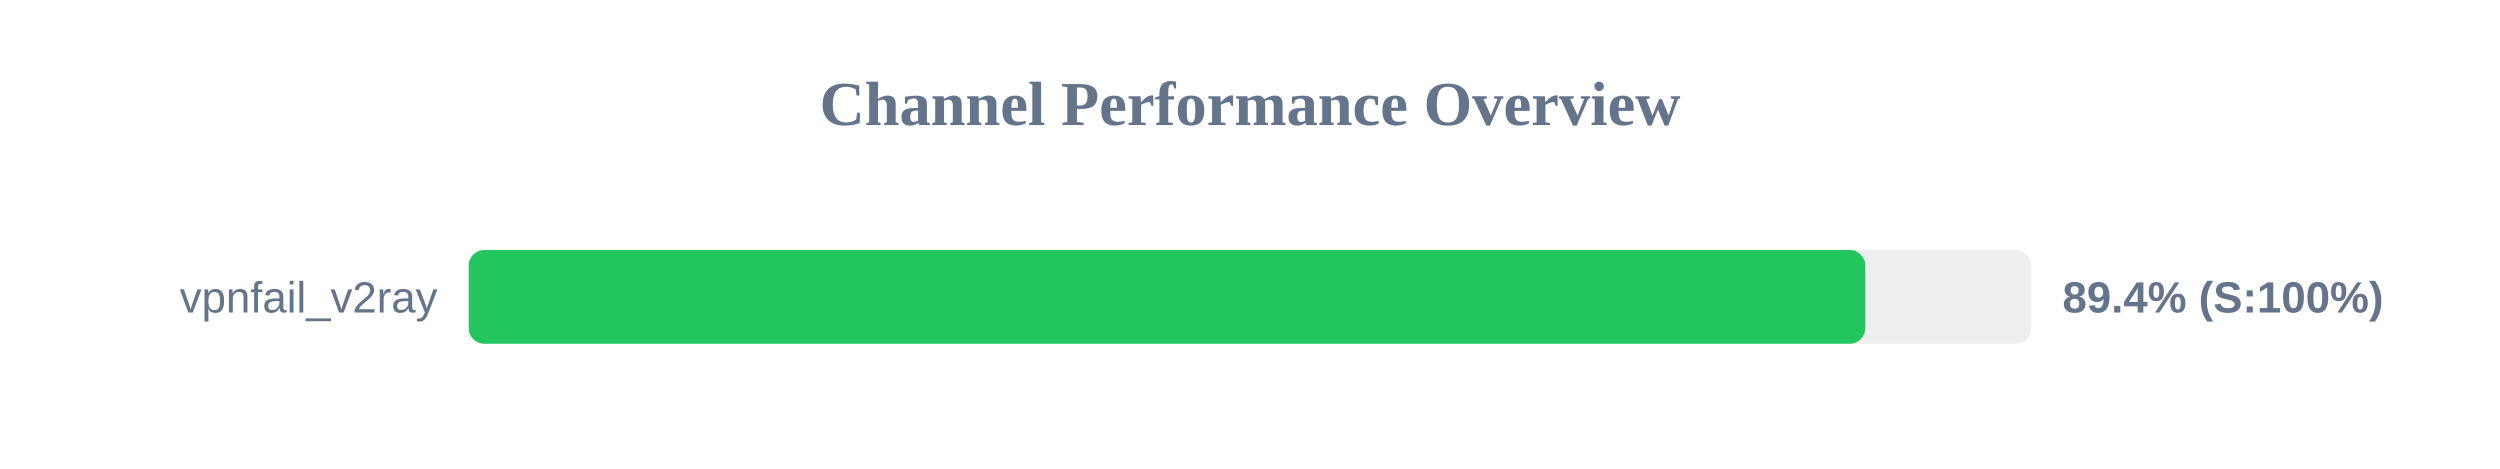
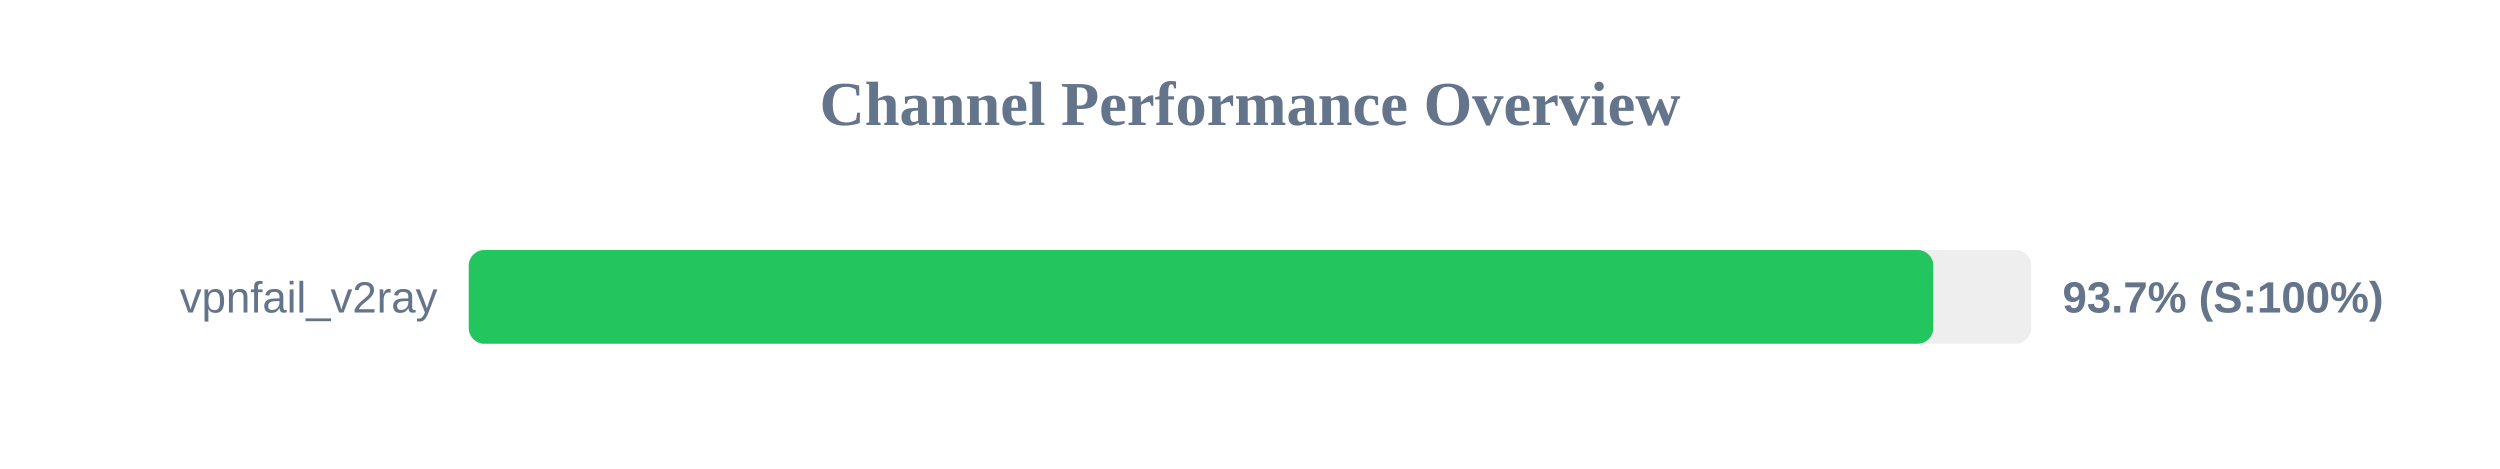
<svg xmlns="http://www.w3.org/2000/svg" width="800" height="150" version="1.1">
  <style>
        .row { font: 14px Arial; fill: #64748b; }
        .score { font: bold 14px Arial; fill: #64748b; }
    </style>
  <text x="400" y="40" text-anchor="middle" font-size="20px" font-weight="bold" fill="#64748b">Channel Performance Overview</text>
  <rect x="150" y="80" width="500" height="30" fill="#eee" rx="5" />
-   <rect x="150" y="80" width="446.9" height="30" fill="#22c55e" rx="5" />
+   <rect x="150" y="80" width="468.65" height="30" fill="#22c55e" rx="5" />
  <text x="140" y="100" text-anchor="end" class="row">vpnfail_v2ray</text>
-   <text x="660" y="100" text-anchor="start" class="score">89.4% (S:100%)</text>
+   <text x="660" y="100" text-anchor="start" class="score">93.7% (S:100%)</text>
</svg>
